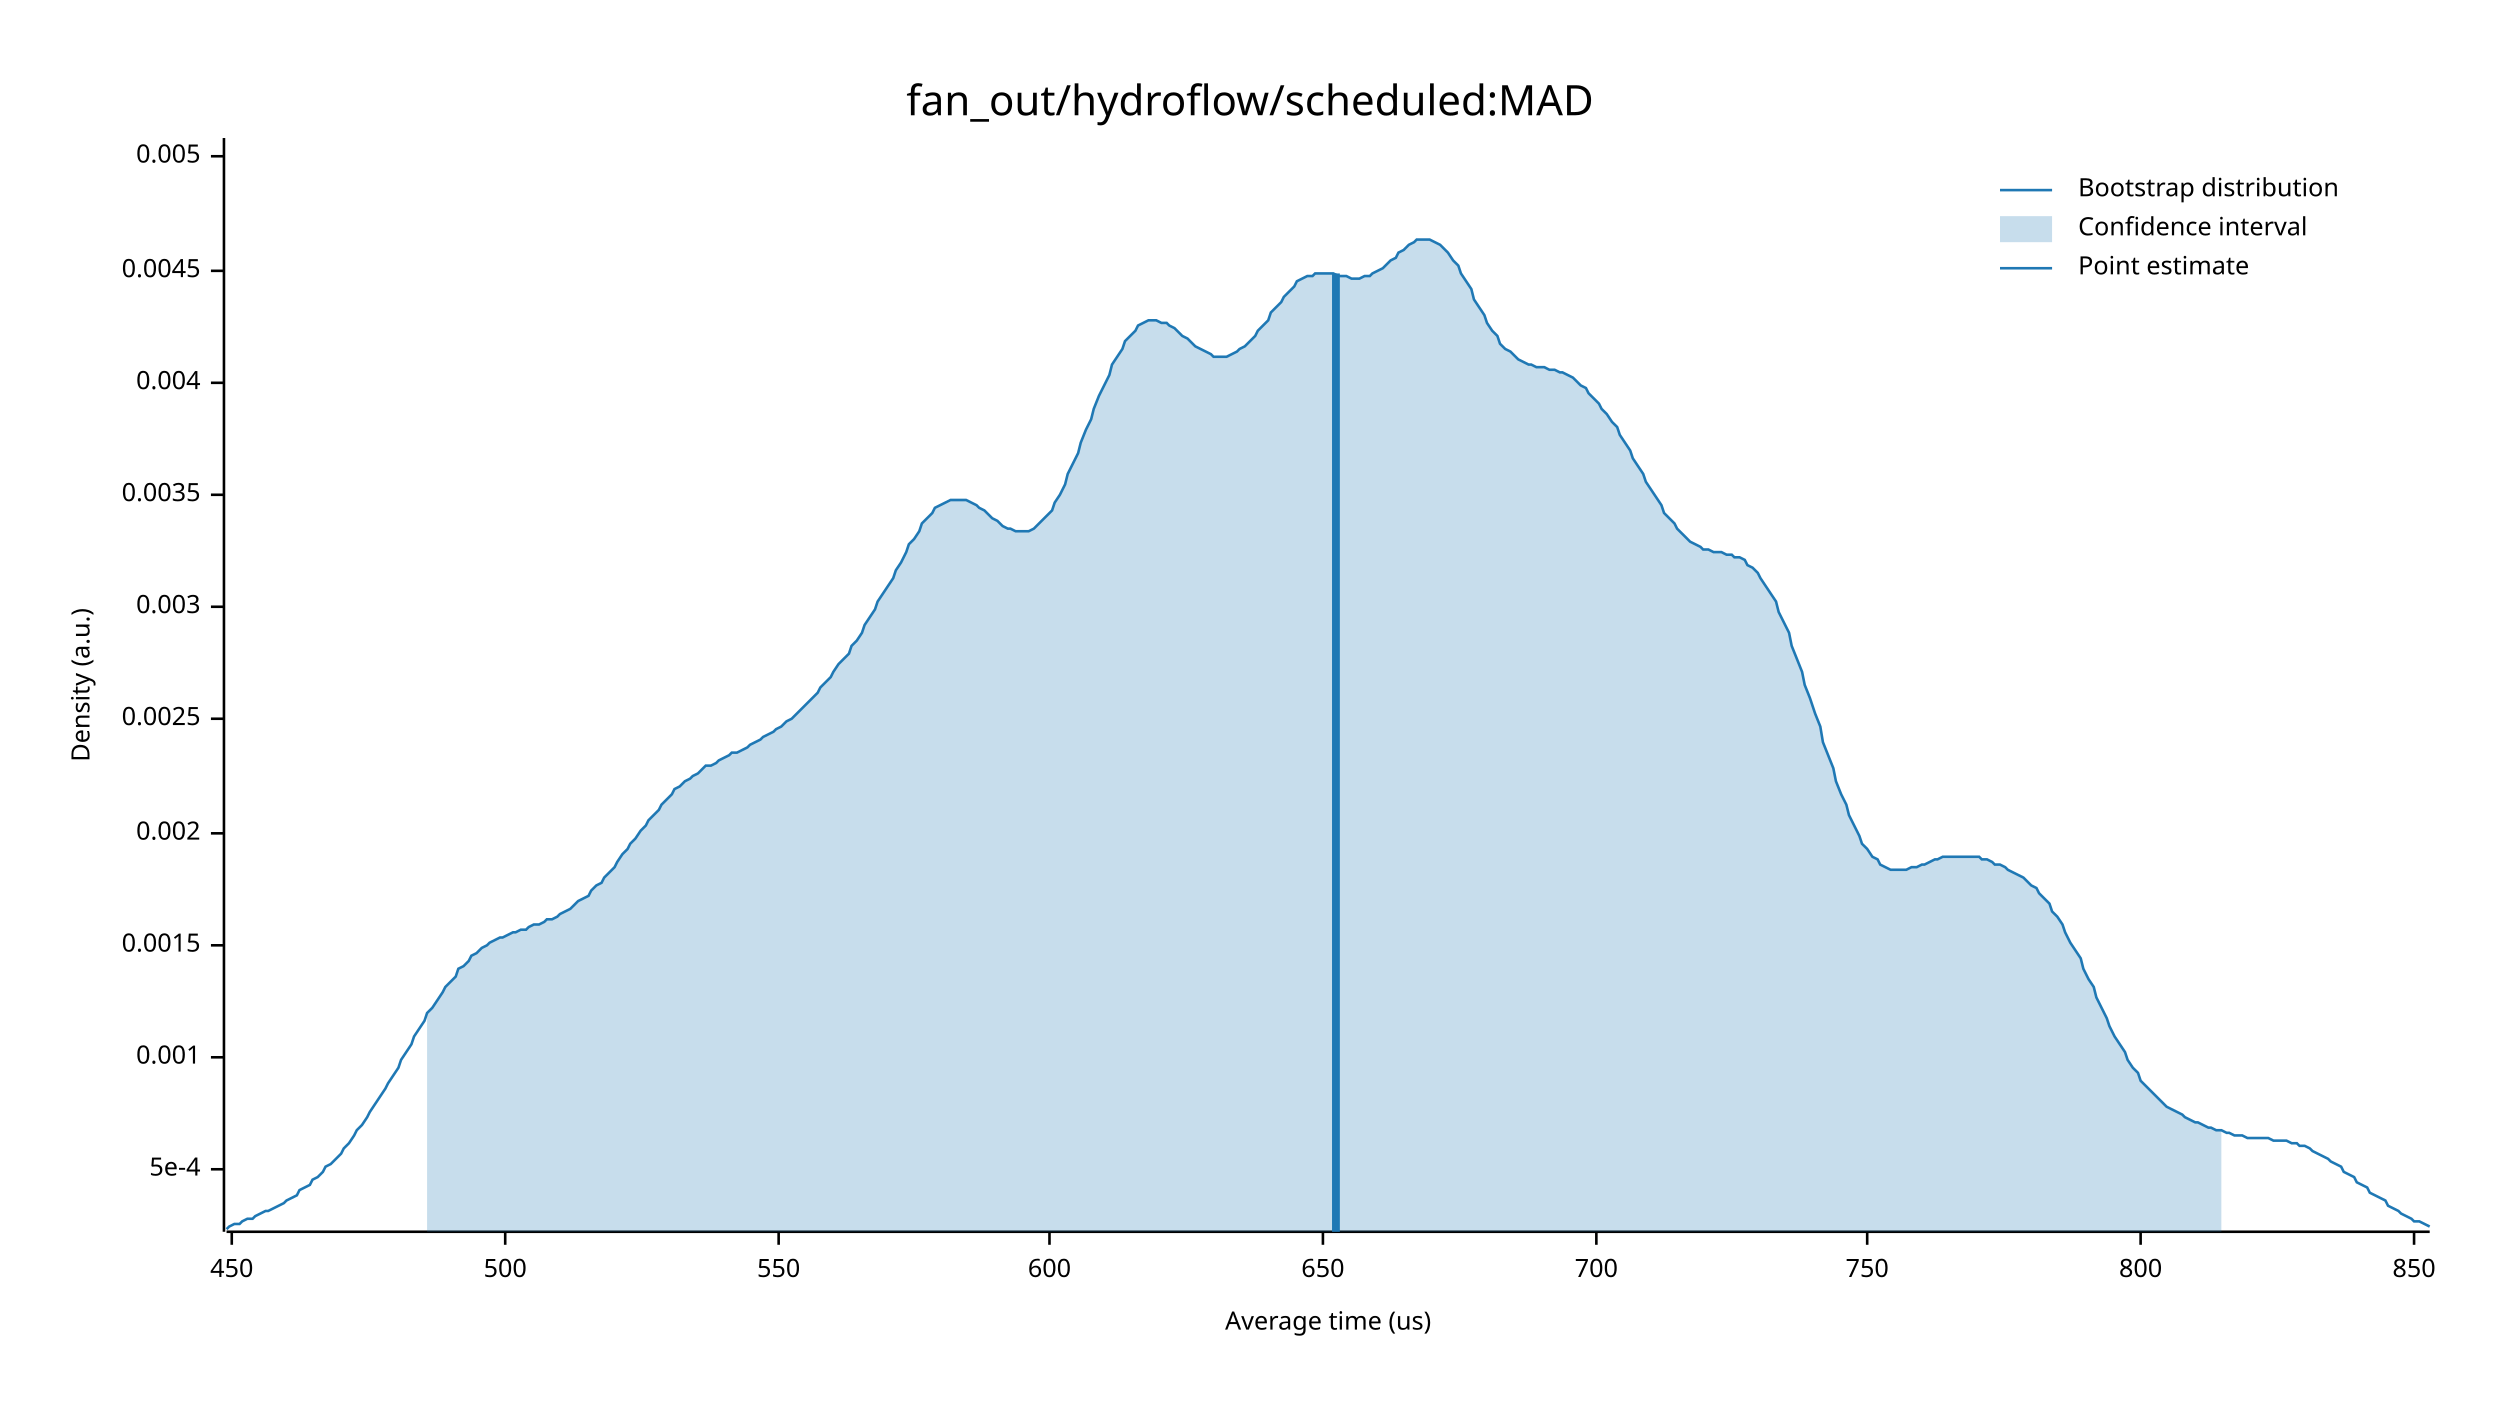
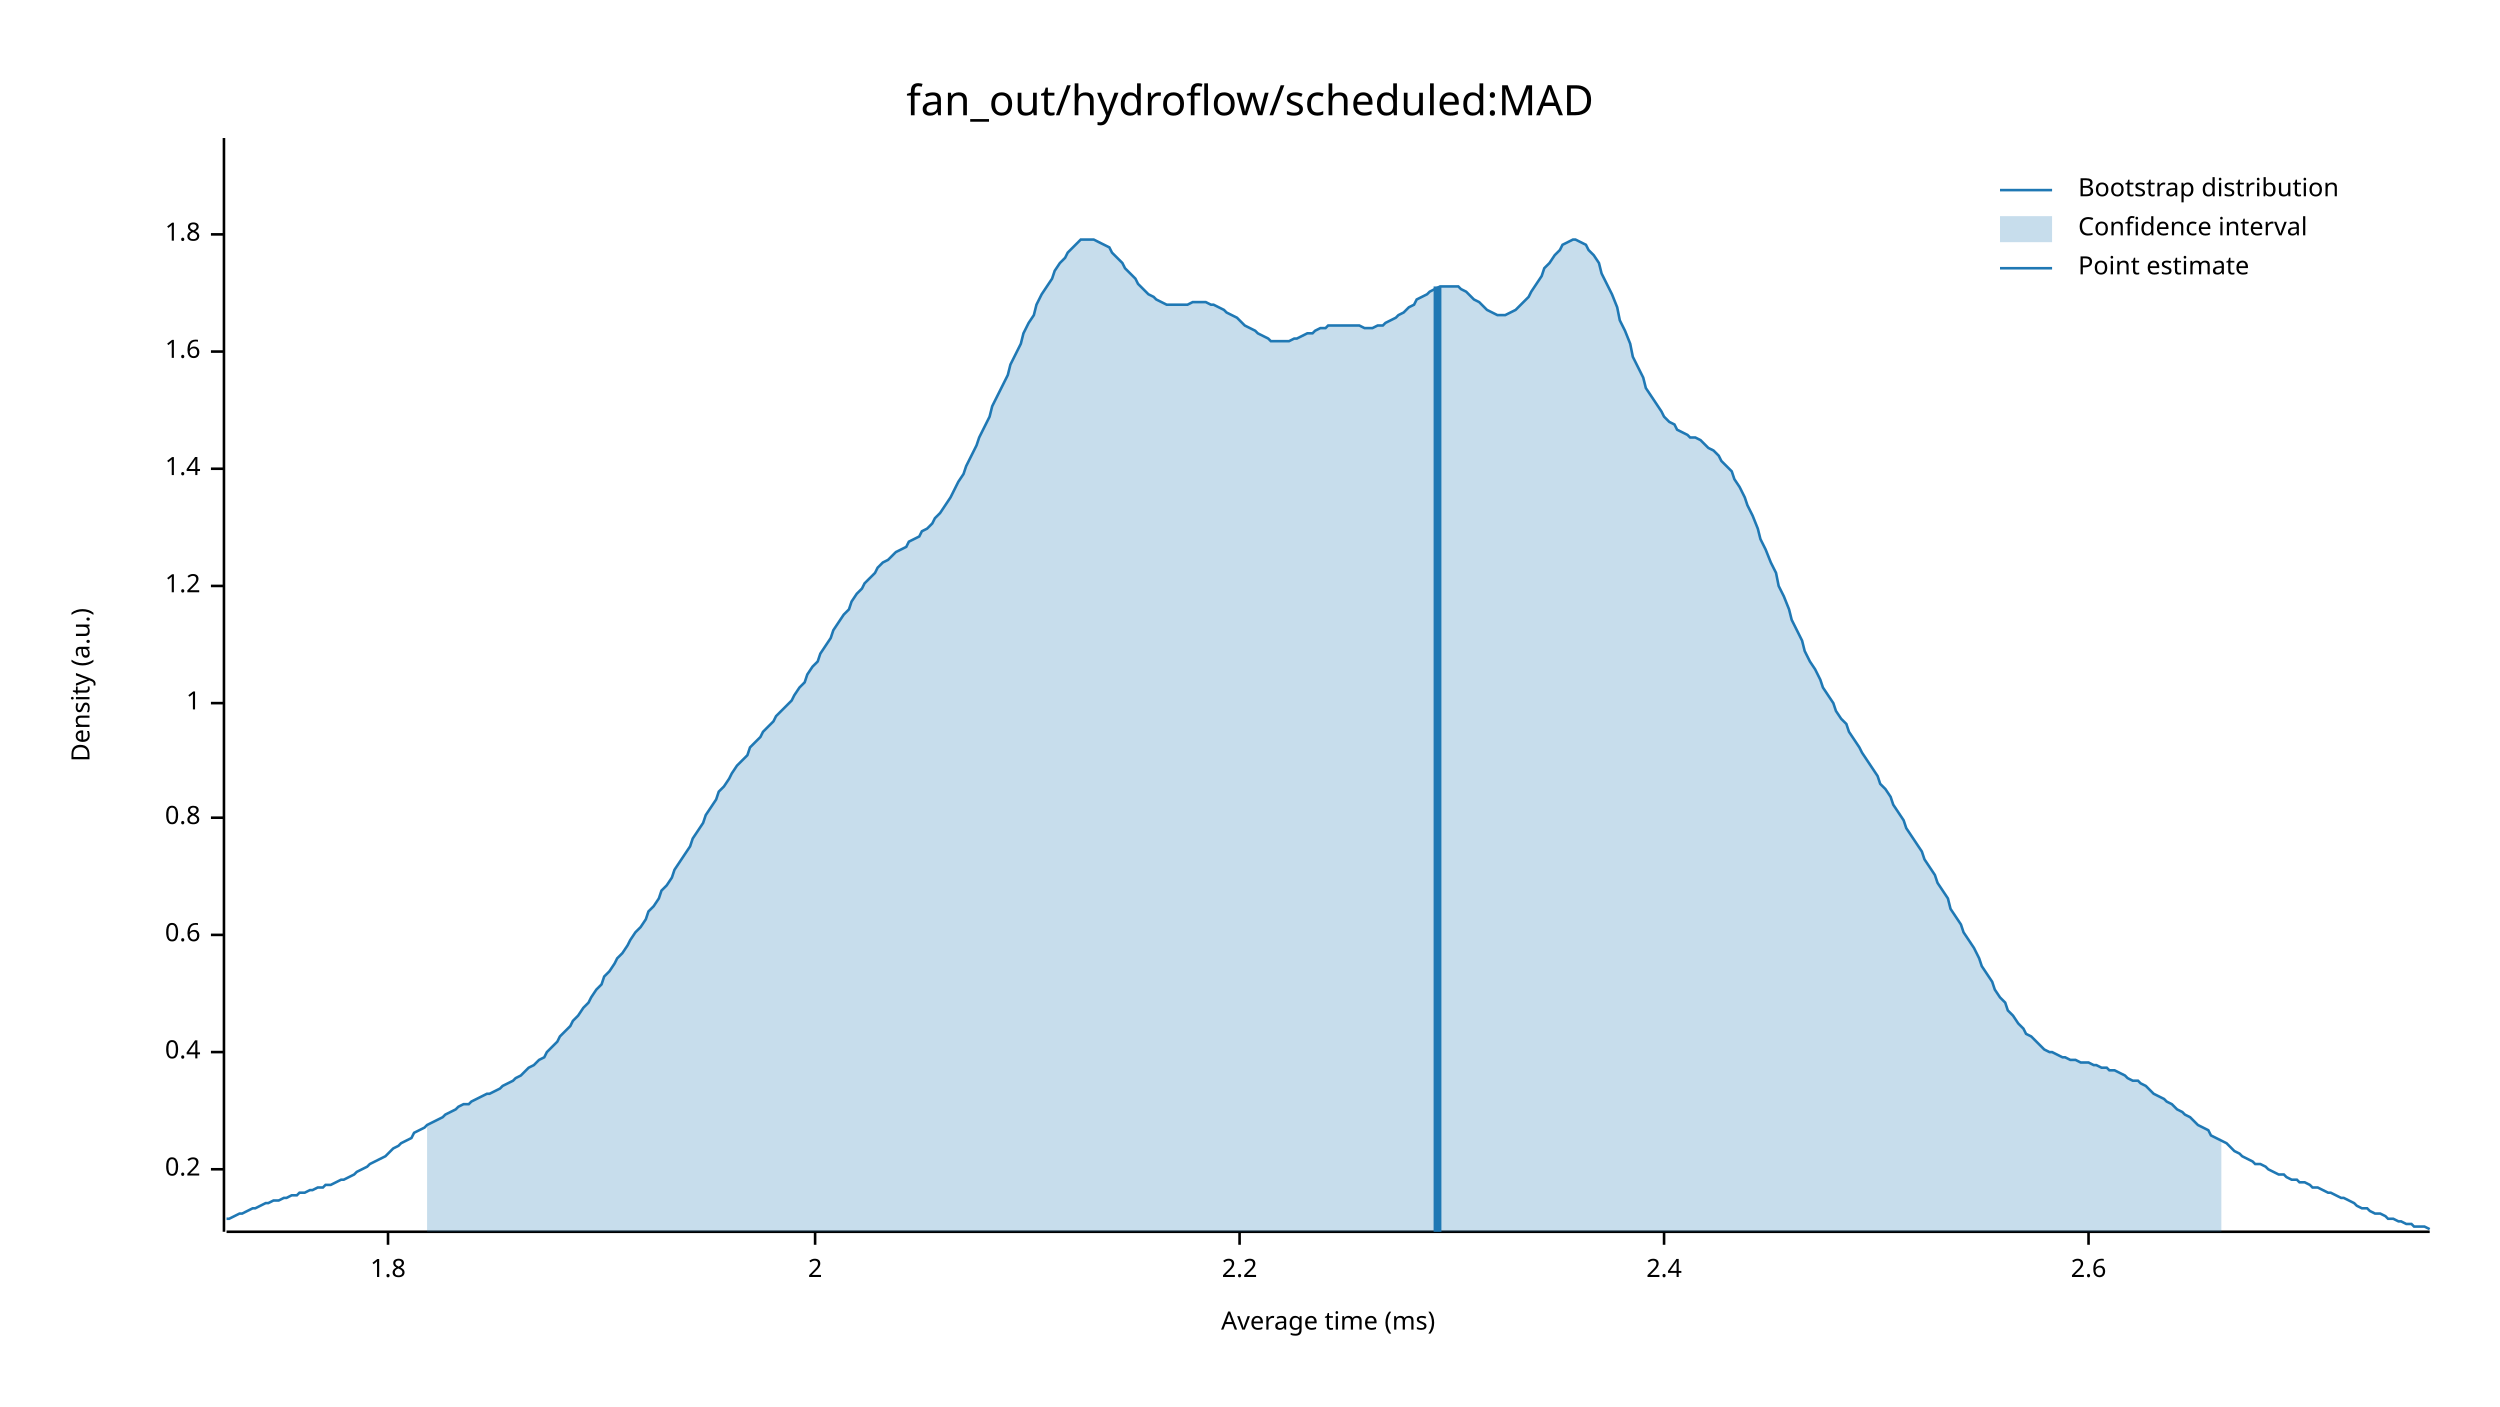
<svg xmlns="http://www.w3.org/2000/svg" width="960" height="540" viewBox="0 0 960 540">
  <text x="480" y="32" dy="0.76em" text-anchor="middle" font-family="sans-serif" font-size="16.129" opacity="1" fill="#000000">
fan_out/hydroflow/scheduled:MAD
</text>
  <text x="27" y="263" dy="0.76em" text-anchor="middle" font-family="sans-serif" font-size="9.677" opacity="1" fill="#000000" transform="rotate(270, 27, 263)">
Density (a.u.)
</text>
  <text x="510" y="513" dy="-0.5ex" text-anchor="middle" font-family="sans-serif" font-size="9.677" opacity="1" fill="#000000">
- Average time (us)
+ Average time (ms)
</text>
  <polyline fill="none" opacity="1" stroke="#000000" stroke-width="1" points="86,53 86,473 " />
  <text x="77" y="449" dy="0.5ex" text-anchor="end" font-family="sans-serif" font-size="9.677" opacity="1" fill="#000000">
- 5e-4
+ 0.2
</text>
  <polyline fill="none" opacity="1" stroke="#000000" stroke-width="1" points="81,449 86,449 " />
-   <text x="77" y="406" dy="0.5ex" text-anchor="end" font-family="sans-serif" font-size="9.677" opacity="1" fill="#000000">
- 0.001
+   <text x="77" y="404" dy="0.5ex" text-anchor="end" font-family="sans-serif" font-size="9.677" opacity="1" fill="#000000">
+ 0.4
</text>
-   <polyline fill="none" opacity="1" stroke="#000000" stroke-width="1" points="81,406 86,406 " />
-   <text x="77" y="363" dy="0.5ex" text-anchor="end" font-family="sans-serif" font-size="9.677" opacity="1" fill="#000000">
- 0.0015
+   <polyline fill="none" opacity="1" stroke="#000000" stroke-width="1" points="81,404 86,404 " />
+   <text x="77" y="359" dy="0.5ex" text-anchor="end" font-family="sans-serif" font-size="9.677" opacity="1" fill="#000000">
+ 0.6
</text>
-   <polyline fill="none" opacity="1" stroke="#000000" stroke-width="1" points="81,363 86,363 " />
-   <text x="77" y="320" dy="0.5ex" text-anchor="end" font-family="sans-serif" font-size="9.677" opacity="1" fill="#000000">
- 0.002
+   <polyline fill="none" opacity="1" stroke="#000000" stroke-width="1" points="81,359 86,359 " />
+   <text x="77" y="314" dy="0.5ex" text-anchor="end" font-family="sans-serif" font-size="9.677" opacity="1" fill="#000000">
+ 0.8
</text>
-   <polyline fill="none" opacity="1" stroke="#000000" stroke-width="1" points="81,320 86,320 " />
-   <text x="77" y="276" dy="0.5ex" text-anchor="end" font-family="sans-serif" font-size="9.677" opacity="1" fill="#000000">
- 0.0025
+   <polyline fill="none" opacity="1" stroke="#000000" stroke-width="1" points="81,314 86,314 " />
+   <text x="77" y="270" dy="0.5ex" text-anchor="end" font-family="sans-serif" font-size="9.677" opacity="1" fill="#000000">
+ 1
</text>
-   <polyline fill="none" opacity="1" stroke="#000000" stroke-width="1" points="81,276 86,276 " />
-   <text x="77" y="233" dy="0.5ex" text-anchor="end" font-family="sans-serif" font-size="9.677" opacity="1" fill="#000000">
- 0.003
+   <polyline fill="none" opacity="1" stroke="#000000" stroke-width="1" points="81,270 86,270 " />
+   <text x="77" y="225" dy="0.5ex" text-anchor="end" font-family="sans-serif" font-size="9.677" opacity="1" fill="#000000">
+ 1.2
</text>
-   <polyline fill="none" opacity="1" stroke="#000000" stroke-width="1" points="81,233 86,233 " />
-   <text x="77" y="190" dy="0.5ex" text-anchor="end" font-family="sans-serif" font-size="9.677" opacity="1" fill="#000000">
- 0.0035
+   <polyline fill="none" opacity="1" stroke="#000000" stroke-width="1" points="81,225 86,225 " />
+   <text x="77" y="180" dy="0.5ex" text-anchor="end" font-family="sans-serif" font-size="9.677" opacity="1" fill="#000000">
+ 1.4
</text>
-   <polyline fill="none" opacity="1" stroke="#000000" stroke-width="1" points="81,190 86,190 " />
-   <text x="77" y="147" dy="0.5ex" text-anchor="end" font-family="sans-serif" font-size="9.677" opacity="1" fill="#000000">
- 0.004
+   <polyline fill="none" opacity="1" stroke="#000000" stroke-width="1" points="81,180 86,180 " />
+   <text x="77" y="135" dy="0.5ex" text-anchor="end" font-family="sans-serif" font-size="9.677" opacity="1" fill="#000000">
+ 1.6
</text>
-   <polyline fill="none" opacity="1" stroke="#000000" stroke-width="1" points="81,147 86,147 " />
-   <text x="77" y="104" dy="0.5ex" text-anchor="end" font-family="sans-serif" font-size="9.677" opacity="1" fill="#000000">
- 0.0045
+   <polyline fill="none" opacity="1" stroke="#000000" stroke-width="1" points="81,135 86,135 " />
+   <text x="77" y="90" dy="0.5ex" text-anchor="end" font-family="sans-serif" font-size="9.677" opacity="1" fill="#000000">
+ 1.8
</text>
-   <polyline fill="none" opacity="1" stroke="#000000" stroke-width="1" points="81,104 86,104 " />
-   <text x="77" y="60" dy="0.5ex" text-anchor="end" font-family="sans-serif" font-size="9.677" opacity="1" fill="#000000">
- 0.005
+   <polyline fill="none" opacity="1" stroke="#000000" stroke-width="1" points="81,90 86,90 " />
+   <polyline fill="none" opacity="1" stroke="#000000" stroke-width="1" points="87,473 933,473 " />
+   <text x="149" y="483" dy="0.76em" text-anchor="middle" font-family="sans-serif" font-size="9.677" opacity="1" fill="#000000">
+ 1.8
</text>
-   <polyline fill="none" opacity="1" stroke="#000000" stroke-width="1" points="81,60 86,60 " />
-   <polyline fill="none" opacity="1" stroke="#000000" stroke-width="1" points="87,473 933,473 " />
-   <text x="89" y="483" dy="0.76em" text-anchor="middle" font-family="sans-serif" font-size="9.677" opacity="1" fill="#000000">
- 450
+   <polyline fill="none" opacity="1" stroke="#000000" stroke-width="1" points="149,473 149,478 " />
+   <text x="313" y="483" dy="0.76em" text-anchor="middle" font-family="sans-serif" font-size="9.677" opacity="1" fill="#000000">
+ 2
</text>
-   <polyline fill="none" opacity="1" stroke="#000000" stroke-width="1" points="89,473 89,478 " />
-   <text x="194" y="483" dy="0.76em" text-anchor="middle" font-family="sans-serif" font-size="9.677" opacity="1" fill="#000000">
- 500
+   <polyline fill="none" opacity="1" stroke="#000000" stroke-width="1" points="313,473 313,478 " />
+   <text x="476" y="483" dy="0.76em" text-anchor="middle" font-family="sans-serif" font-size="9.677" opacity="1" fill="#000000">
+ 2.2
</text>
-   <polyline fill="none" opacity="1" stroke="#000000" stroke-width="1" points="194,473 194,478 " />
-   <text x="299" y="483" dy="0.76em" text-anchor="middle" font-family="sans-serif" font-size="9.677" opacity="1" fill="#000000">
- 550
+   <polyline fill="none" opacity="1" stroke="#000000" stroke-width="1" points="476,473 476,478 " />
+   <text x="639" y="483" dy="0.76em" text-anchor="middle" font-family="sans-serif" font-size="9.677" opacity="1" fill="#000000">
+ 2.4
</text>
-   <polyline fill="none" opacity="1" stroke="#000000" stroke-width="1" points="299,473 299,478 " />
-   <text x="403" y="483" dy="0.76em" text-anchor="middle" font-family="sans-serif" font-size="9.677" opacity="1" fill="#000000">
- 600
+   <polyline fill="none" opacity="1" stroke="#000000" stroke-width="1" points="639,473 639,478 " />
+   <text x="802" y="483" dy="0.76em" text-anchor="middle" font-family="sans-serif" font-size="9.677" opacity="1" fill="#000000">
+ 2.6
</text>
-   <polyline fill="none" opacity="1" stroke="#000000" stroke-width="1" points="403,473 403,478 " />
-   <text x="508" y="483" dy="0.76em" text-anchor="middle" font-family="sans-serif" font-size="9.677" opacity="1" fill="#000000">
- 650
- </text>
-   <polyline fill="none" opacity="1" stroke="#000000" stroke-width="1" points="508,473 508,478 " />
-   <text x="613" y="483" dy="0.76em" text-anchor="middle" font-family="sans-serif" font-size="9.677" opacity="1" fill="#000000">
- 700
- </text>
-   <polyline fill="none" opacity="1" stroke="#000000" stroke-width="1" points="613,473 613,478 " />
-   <text x="717" y="483" dy="0.76em" text-anchor="middle" font-family="sans-serif" font-size="9.677" opacity="1" fill="#000000">
- 750
- </text>
-   <polyline fill="none" opacity="1" stroke="#000000" stroke-width="1" points="717,473 717,478 " />
-   <text x="822" y="483" dy="0.76em" text-anchor="middle" font-family="sans-serif" font-size="9.677" opacity="1" fill="#000000">
- 800
- </text>
-   <polyline fill="none" opacity="1" stroke="#000000" stroke-width="1" points="822,473 822,478 " />
-   <text x="927" y="483" dy="0.76em" text-anchor="middle" font-family="sans-serif" font-size="9.677" opacity="1" fill="#000000">
- 850
- </text>
-   <polyline fill="none" opacity="1" stroke="#000000" stroke-width="1" points="927,473 927,478 " />
-   <polyline fill="none" opacity="1" stroke="#1F78B4" stroke-width="1" points="87,472 88,471 90,470 92,470 93,469 95,468 97,468 98,467 100,466 102,465 103,465 105,464 107,463 109,462 110,461 112,460 114,459 115,457 117,456 119,455 120,453 122,452 124,450 125,448 127,447 129,445 131,443 132,441 134,439 136,436 137,434 139,432 141,429 142,427 144,424 146,421 148,418 149,416 151,413 153,410 154,407 156,404 158,401 159,398 161,395 163,392 164,389 166,387 168,384 170,381 171,379 173,377 175,375 176,372 178,371 180,369 181,367 183,366 185,364 187,363 188,362 190,361 192,360 193,360 195,359 197,358 198,358 200,357 202,357 203,356 205,355 207,355 209,354 210,353 212,353 214,352 215,351 217,350 219,349 220,348 222,346 224,345 226,344 227,342 229,340 231,339 232,337 234,335 236,333 237,331 239,328 241,326 242,324 244,322 246,319 248,317 249,315 251,313 253,311 254,309 256,307 258,305 259,303 261,302 263,300 265,299 266,298 268,297 270,295 271,294 273,294 275,293 276,292 278,291 280,290 281,289 283,289 285,288 287,287 288,286 290,285 292,284 293,283 295,282 297,281 298,280 300,279 302,277 304,276 305,275 307,273 309,271 310,270 312,268 314,266 315,264 317,262 319,260 320,258 322,255 324,253 326,251 327,248 329,246 331,243 332,240 334,237 336,234 337,231 339,228 341,225 343,222 344,219 346,216 348,212 349,209 351,207 353,204 354,201 356,199 358,197 359,195 361,194 363,193 365,192 366,192 368,192 370,192 371,192 373,193 375,194 376,195 378,196 380,198 381,199 383,200 385,202 387,203 388,203 390,204 392,204 393,204 395,204 397,203 398,202 400,200 402,198 404,196 405,193 407,190 409,186 410,182 412,178 414,174 415,170 417,165 419,161 420,157 422,152 424,148 426,144 427,140 429,137 431,134 432,131 434,129 436,127 437,125 439,124 441,123 443,123 444,123 446,124 448,124 449,125 451,126 453,128 454,129 456,130 458,132 459,133 461,134 463,135 465,136 466,137 468,137 470,137 471,137 473,136 475,135 476,134 478,133 480,131 482,129 483,127 485,125 487,123 488,120 490,118 492,116 493,114 495,112 497,110 498,108 500,107 502,106 504,106 505,105 507,105 509,105 510,105 512,105 514,106 515,106 517,106 519,107 521,107 522,107 524,106 526,106 527,105 529,104 531,103 532,102 534,100 536,99 537,97 539,96 541,94 543,93 544,92 546,92 548,92 549,92 551,93 553,94 554,95 556,97 558,100 560,102 561,105 563,108 565,111 566,115 568,118 570,121 571,124 573,127 575,129 576,132 578,134 580,135 582,137 583,138 585,139 587,140 588,140 590,141 592,141 593,141 595,142 597,142 599,143 600,143 602,144 604,145 605,146 607,148 609,149 610,151 612,153 614,155 615,157 617,159 619,162 621,164 622,167 624,170 626,173 627,176 629,179 631,182 632,185 634,188 636,191 638,194 639,197 641,199 643,201 644,203 646,205 648,207 649,208 651,209 653,210 654,211 656,211 658,212 660,212 661,212 663,213 665,213 666,214 668,214 670,215 671,217 673,218 675,220 676,222 678,225 680,228 682,231 683,235 685,239 687,243 688,248 690,253 692,258 693,263 695,268 697,274 699,279 700,285 702,290 704,295 705,300 707,305 709,309 710,313 712,317 714,321 715,324 717,326 719,329 721,330 722,332 724,333 726,334 727,334 729,334 731,334 732,334 734,333 736,333 738,332 739,332 741,331 743,330 744,330 746,329 748,329 749,329 751,329 753,329 754,329 756,329 758,329 760,329 761,330 763,330 765,331 766,332 768,332 770,333 771,334 773,335 775,336 777,337 778,338 780,340 782,341 783,343 785,345 787,347 788,350 790,352 792,355 793,358 795,362 797,365 799,368 800,372 802,376 804,379 805,383 807,387 809,391 810,394 812,398 814,401 816,404 817,407 819,410 821,412 822,415 824,417 826,419 827,420 829,422 831,424 832,425 834,426 836,427 838,428 839,429 841,430 843,431 844,431 846,432 848,433 849,433 851,434 853,434 855,435 856,435 858,436 860,436 861,436 863,437 865,437 866,437 868,437 870,437 871,437 873,438 875,438 877,438 878,438 880,439 882,439 883,440 885,440 887,441 888,442 890,443 892,444 894,445 895,446 897,447 899,448 900,450 902,451 904,452 905,454 907,455 909,456 910,458 912,459 914,460 916,461 917,463 919,464 921,465 922,466 924,467 926,468 927,469 929,469 931,470 933,471 " />
-   <polygon opacity="0.25" fill="#1F78B4" points="164,389 166,387 168,384 170,381 171,379 173,377 175,375 176,372 178,371 180,369 181,367 183,366 185,364 187,363 188,362 190,361 192,360 193,360 195,359 197,358 198,358 200,357 202,357 203,356 205,355 207,355 209,354 210,353 212,353 214,352 215,351 217,350 219,349 220,348 222,346 224,345 226,344 227,342 229,340 231,339 232,337 234,335 236,333 237,331 239,328 241,326 242,324 244,322 246,319 248,317 249,315 251,313 253,311 254,309 256,307 258,305 259,303 261,302 263,300 265,299 266,298 268,297 270,295 271,294 273,294 275,293 276,292 278,291 280,290 281,289 283,289 285,288 287,287 288,286 290,285 292,284 293,283 295,282 297,281 298,280 300,279 302,277 304,276 305,275 307,273 309,271 310,270 312,268 314,266 315,264 317,262 319,260 320,258 322,255 324,253 326,251 327,248 329,246 331,243 332,240 334,237 336,234 337,231 339,228 341,225 343,222 344,219 346,216 348,212 349,209 351,207 353,204 354,201 356,199 358,197 359,195 361,194 363,193 365,192 366,192 368,192 370,192 371,192 373,193 375,194 376,195 378,196 380,198 381,199 383,200 385,202 387,203 388,203 390,204 392,204 393,204 395,204 397,203 398,202 400,200 402,198 404,196 405,193 407,190 409,186 410,182 412,178 414,174 415,170 417,165 419,161 420,157 422,152 424,148 426,144 427,140 429,137 431,134 432,131 434,129 436,127 437,125 439,124 441,123 443,123 444,123 446,124 448,124 449,125 451,126 453,128 454,129 456,130 458,132 459,133 461,134 463,135 465,136 466,137 468,137 470,137 471,137 473,136 475,135 476,134 478,133 480,131 482,129 483,127 485,125 487,123 488,120 490,118 492,116 493,114 495,112 497,110 498,108 500,107 502,106 504,106 505,105 507,105 509,105 510,105 512,105 514,106 515,106 517,106 519,107 521,107 522,107 524,106 526,106 527,105 529,104 531,103 532,102 534,100 536,99 537,97 539,96 541,94 543,93 544,92 546,92 548,92 549,92 551,93 553,94 554,95 556,97 558,100 560,102 561,105 563,108 565,111 566,115 568,118 570,121 571,124 573,127 575,129 576,132 578,134 580,135 582,137 583,138 585,139 587,140 588,140 590,141 592,141 593,141 595,142 597,142 599,143 600,143 602,144 604,145 605,146 607,148 609,149 610,151 612,153 614,155 615,157 617,159 619,162 621,164 622,167 624,170 626,173 627,176 629,179 631,182 632,185 634,188 636,191 638,194 639,197 641,199 643,201 644,203 646,205 648,207 649,208 651,209 653,210 654,211 656,211 658,212 660,212 661,212 663,213 665,213 666,214 668,214 670,215 671,217 673,218 675,220 676,222 678,225 680,228 682,231 683,235 685,239 687,243 688,248 690,253 692,258 693,263 695,268 697,274 699,279 700,285 702,290 704,295 705,300 707,305 709,309 710,313 712,317 714,321 715,324 717,326 719,329 721,330 722,332 724,333 726,334 727,334 729,334 731,334 732,334 734,333 736,333 738,332 739,332 741,331 743,330 744,330 746,329 748,329 749,329 751,329 753,329 754,329 756,329 758,329 760,329 761,330 763,330 765,331 766,332 768,332 770,333 771,334 773,335 775,336 777,337 778,338 780,340 782,341 783,343 785,345 787,347 788,350 790,352 792,355 793,358 795,362 797,365 799,368 800,372 802,376 804,379 805,383 807,387 809,391 810,394 812,398 814,401 816,404 817,407 819,410 821,412 822,415 824,417 826,419 827,420 829,422 831,424 832,425 834,426 836,427 838,428 839,429 841,430 843,431 844,431 846,432 848,433 849,433 851,434 853,434 853,473 164,473 " />
-   <polyline fill="none" opacity="1" stroke="#1F78B4" stroke-width="3" points="513,473 513,105 " />
+   <polyline fill="none" opacity="1" stroke="#000000" stroke-width="1" points="802,473 802,478 " />
+   <polyline fill="none" opacity="1" stroke="#1F78B4" stroke-width="1" points="87,468 88,468 90,467 92,466 93,466 95,465 97,464 98,464 100,463 102,462 103,462 105,461 107,461 109,460 110,460 112,459 114,459 115,458 117,458 119,457 120,457 122,456 124,456 125,455 127,455 129,454 131,453 132,453 134,452 136,451 137,450 139,449 141,448 142,447 144,446 146,445 148,444 149,443 151,441 153,440 154,439 156,438 158,437 159,435 161,434 163,433 164,432 166,431 168,430 170,429 171,428 173,427 175,426 176,425 178,424 180,424 181,423 183,422 185,421 187,420 188,420 190,419 192,418 193,417 195,416 197,415 198,414 200,413 202,411 203,410 205,409 207,407 209,406 210,404 212,402 214,400 215,398 217,396 219,394 220,392 222,390 224,387 226,385 227,383 229,380 231,378 232,375 234,373 236,370 237,368 239,366 241,363 242,361 244,358 246,356 248,353 249,350 251,348 253,345 254,342 256,340 258,337 259,334 261,331 263,328 265,325 266,322 268,319 270,316 271,313 273,310 275,307 276,304 278,302 280,299 281,297 283,294 285,292 287,290 288,287 290,285 292,283 293,281 295,279 297,277 298,275 300,273 302,271 304,269 305,267 307,264 309,262 310,259 312,256 314,254 315,251 317,248 319,245 320,242 322,239 324,236 326,234 327,231 329,228 331,226 332,224 334,222 336,220 337,218 339,216 341,215 343,213 344,212 346,211 348,210 349,208 351,207 353,206 354,204 356,203 358,201 359,199 361,197 363,194 365,191 366,189 368,185 370,182 371,179 373,175 375,171 376,168 378,164 380,160 381,156 383,152 385,148 387,144 388,140 390,136 392,132 393,128 395,124 397,121 398,117 400,113 402,110 404,107 405,104 407,101 409,99 410,97 412,95 414,93 415,92 417,92 419,92 420,92 422,93 424,94 426,95 427,97 429,99 431,101 432,103 434,105 436,107 437,109 439,111 441,113 443,114 444,115 446,116 448,117 449,117 451,117 453,117 454,117 456,117 458,116 459,116 461,116 463,116 465,117 466,117 468,118 470,119 471,120 473,121 475,122 476,123 478,125 480,126 482,127 483,128 485,129 487,130 488,131 490,131 492,131 493,131 495,131 497,130 498,130 500,129 502,128 504,128 505,127 507,126 509,126 510,125 512,125 514,125 515,125 517,125 519,125 521,125 522,125 524,126 526,126 527,126 529,125 531,125 532,124 534,123 536,122 537,121 539,120 541,118 543,117 544,115 546,114 548,113 549,112 551,111 553,110 554,110 556,110 558,110 560,110 561,111 563,112 565,114 566,115 568,116 570,118 571,119 573,120 575,121 576,121 578,121 580,120 582,119 583,118 585,116 587,114 588,112 590,109 592,106 593,103 595,101 597,98 599,96 600,94 602,93 604,92 605,92 607,93 609,94 610,96 612,98 614,101 615,105 617,109 619,113 621,118 622,123 624,127 626,132 627,137 629,141 631,145 632,149 634,152 636,155 638,158 639,160 641,162 643,163 644,165 646,166 648,167 649,168 651,168 653,169 654,170 656,172 658,173 660,175 661,177 663,179 665,181 666,184 668,187 670,191 671,194 673,198 675,203 676,207 678,211 680,216 682,220 683,225 685,229 687,234 688,238 690,242 692,246 693,250 695,254 697,257 699,261 700,264 702,267 704,270 705,273 707,276 709,278 710,281 712,284 714,287 715,289 717,292 719,295 721,298 722,301 724,303 726,306 727,309 729,312 731,315 732,318 734,321 736,324 738,327 739,330 741,333 743,336 744,339 746,342 748,345 749,349 751,352 753,355 754,358 756,361 758,364 760,368 761,371 763,374 765,377 766,380 768,383 770,385 771,388 773,390 775,393 777,395 778,397 780,398 782,400 783,401 785,403 787,404 788,404 790,405 792,406 793,406 795,407 797,407 799,408 800,408 802,408 804,409 805,409 807,410 809,410 810,411 812,411 814,412 816,413 817,414 819,415 821,415 822,416 824,417 826,419 827,420 829,421 831,422 832,423 834,424 836,426 838,427 839,428 841,429 843,431 844,432 846,433 848,434 849,436 851,437 853,438 855,439 856,440 858,442 860,443 861,444 863,445 865,446 866,447 868,447 870,448 871,449 873,450 875,451 877,451 878,452 880,453 882,453 883,454 885,454 887,455 888,456 890,456 892,457 894,458 895,458 897,459 899,460 900,460 902,461 904,462 905,463 907,464 909,464 910,465 912,466 914,466 916,467 917,468 919,468 921,469 922,469 924,470 926,470 927,471 929,471 931,471 933,472 " />
+   <polygon opacity="0.25" fill="#1F78B4" points="164,432 166,431 168,430 170,429 171,428 173,427 175,426 176,425 178,424 180,424 181,423 183,422 185,421 187,420 188,420 190,419 192,418 193,417 195,416 197,415 198,414 200,413 202,411 203,410 205,409 207,407 209,406 210,404 212,402 214,400 215,398 217,396 219,394 220,392 222,390 224,387 226,385 227,383 229,380 231,378 232,375 234,373 236,370 237,368 239,366 241,363 242,361 244,358 246,356 248,353 249,350 251,348 253,345 254,342 256,340 258,337 259,334 261,331 263,328 265,325 266,322 268,319 270,316 271,313 273,310 275,307 276,304 278,302 280,299 281,297 283,294 285,292 287,290 288,287 290,285 292,283 293,281 295,279 297,277 298,275 300,273 302,271 304,269 305,267 307,264 309,262 310,259 312,256 314,254 315,251 317,248 319,245 320,242 322,239 324,236 326,234 327,231 329,228 331,226 332,224 334,222 336,220 337,218 339,216 341,215 343,213 344,212 346,211 348,210 349,208 351,207 353,206 354,204 356,203 358,201 359,199 361,197 363,194 365,191 366,189 368,185 370,182 371,179 373,175 375,171 376,168 378,164 380,160 381,156 383,152 385,148 387,144 388,140 390,136 392,132 393,128 395,124 397,121 398,117 400,113 402,110 404,107 405,104 407,101 409,99 410,97 412,95 414,93 415,92 417,92 419,92 420,92 422,93 424,94 426,95 427,97 429,99 431,101 432,103 434,105 436,107 437,109 439,111 441,113 443,114 444,115 446,116 448,117 449,117 451,117 453,117 454,117 456,117 458,116 459,116 461,116 463,116 465,117 466,117 468,118 470,119 471,120 473,121 475,122 476,123 478,125 480,126 482,127 483,128 485,129 487,130 488,131 490,131 492,131 493,131 495,131 497,130 498,130 500,129 502,128 504,128 505,127 507,126 509,126 510,125 512,125 514,125 515,125 517,125 519,125 521,125 522,125 524,126 526,126 527,126 529,125 531,125 532,124 534,123 536,122 537,121 539,120 541,118 543,117 544,115 546,114 548,113 549,112 551,111 553,110 554,110 556,110 558,110 560,110 561,111 563,112 565,114 566,115 568,116 570,118 571,119 573,120 575,121 576,121 578,121 580,120 582,119 583,118 585,116 587,114 588,112 590,109 592,106 593,103 595,101 597,98 599,96 600,94 602,93 604,92 605,92 607,93 609,94 610,96 612,98 614,101 615,105 617,109 619,113 621,118 622,123 624,127 626,132 627,137 629,141 631,145 632,149 634,152 636,155 638,158 639,160 641,162 643,163 644,165 646,166 648,167 649,168 651,168 653,169 654,170 656,172 658,173 660,175 661,177 663,179 665,181 666,184 668,187 670,191 671,194 673,198 675,203 676,207 678,211 680,216 682,220 683,225 685,229 687,234 688,238 690,242 692,246 693,250 695,254 697,257 699,261 700,264 702,267 704,270 705,273 707,276 709,278 710,281 712,284 714,287 715,289 717,292 719,295 721,298 722,301 724,303 726,306 727,309 729,312 731,315 732,318 734,321 736,324 738,327 739,330 741,333 743,336 744,339 746,342 748,345 749,349 751,352 753,355 754,358 756,361 758,364 760,368 761,371 763,374 765,377 766,380 768,383 770,385 771,388 773,390 775,393 777,395 778,397 780,398 782,400 783,401 785,403 787,404 788,404 790,405 792,406 793,406 795,407 797,407 799,408 800,408 802,408 804,409 805,409 807,410 809,410 810,411 812,411 814,412 816,413 817,414 819,415 821,415 822,416 824,417 826,419 827,420 829,421 831,422 832,423 834,424 836,426 838,427 839,428 841,429 843,431 844,432 846,433 848,434 849,436 851,437 853,438 853,473 164,473 " />
+   <polyline fill="none" opacity="1" stroke="#1F78B4" stroke-width="3" points="552,473 552,110 " />
  <text x="798" y="68" dy="0.76em" text-anchor="start" font-family="sans-serif" font-size="9.677" opacity="1" fill="#000000">
Bootstrap distribution
</text>
  <text x="798" y="83" dy="0.76em" text-anchor="start" font-family="sans-serif" font-size="9.677" opacity="1" fill="#000000">
Confidence interval
</text>
  <text x="798" y="98" dy="0.76em" text-anchor="start" font-family="sans-serif" font-size="9.677" opacity="1" fill="#000000">
Point estimate
</text>
  <polyline fill="none" opacity="1" stroke="#1F78B4" stroke-width="1" points="768,73 788,73 " />
  <rect x="768" y="83" width="20" height="10" opacity="0.25" fill="#1F78B4" stroke="none" />
  <polyline fill="none" opacity="1" stroke="#1F78B4" stroke-width="1" points="768,103 788,103 " />
</svg>
